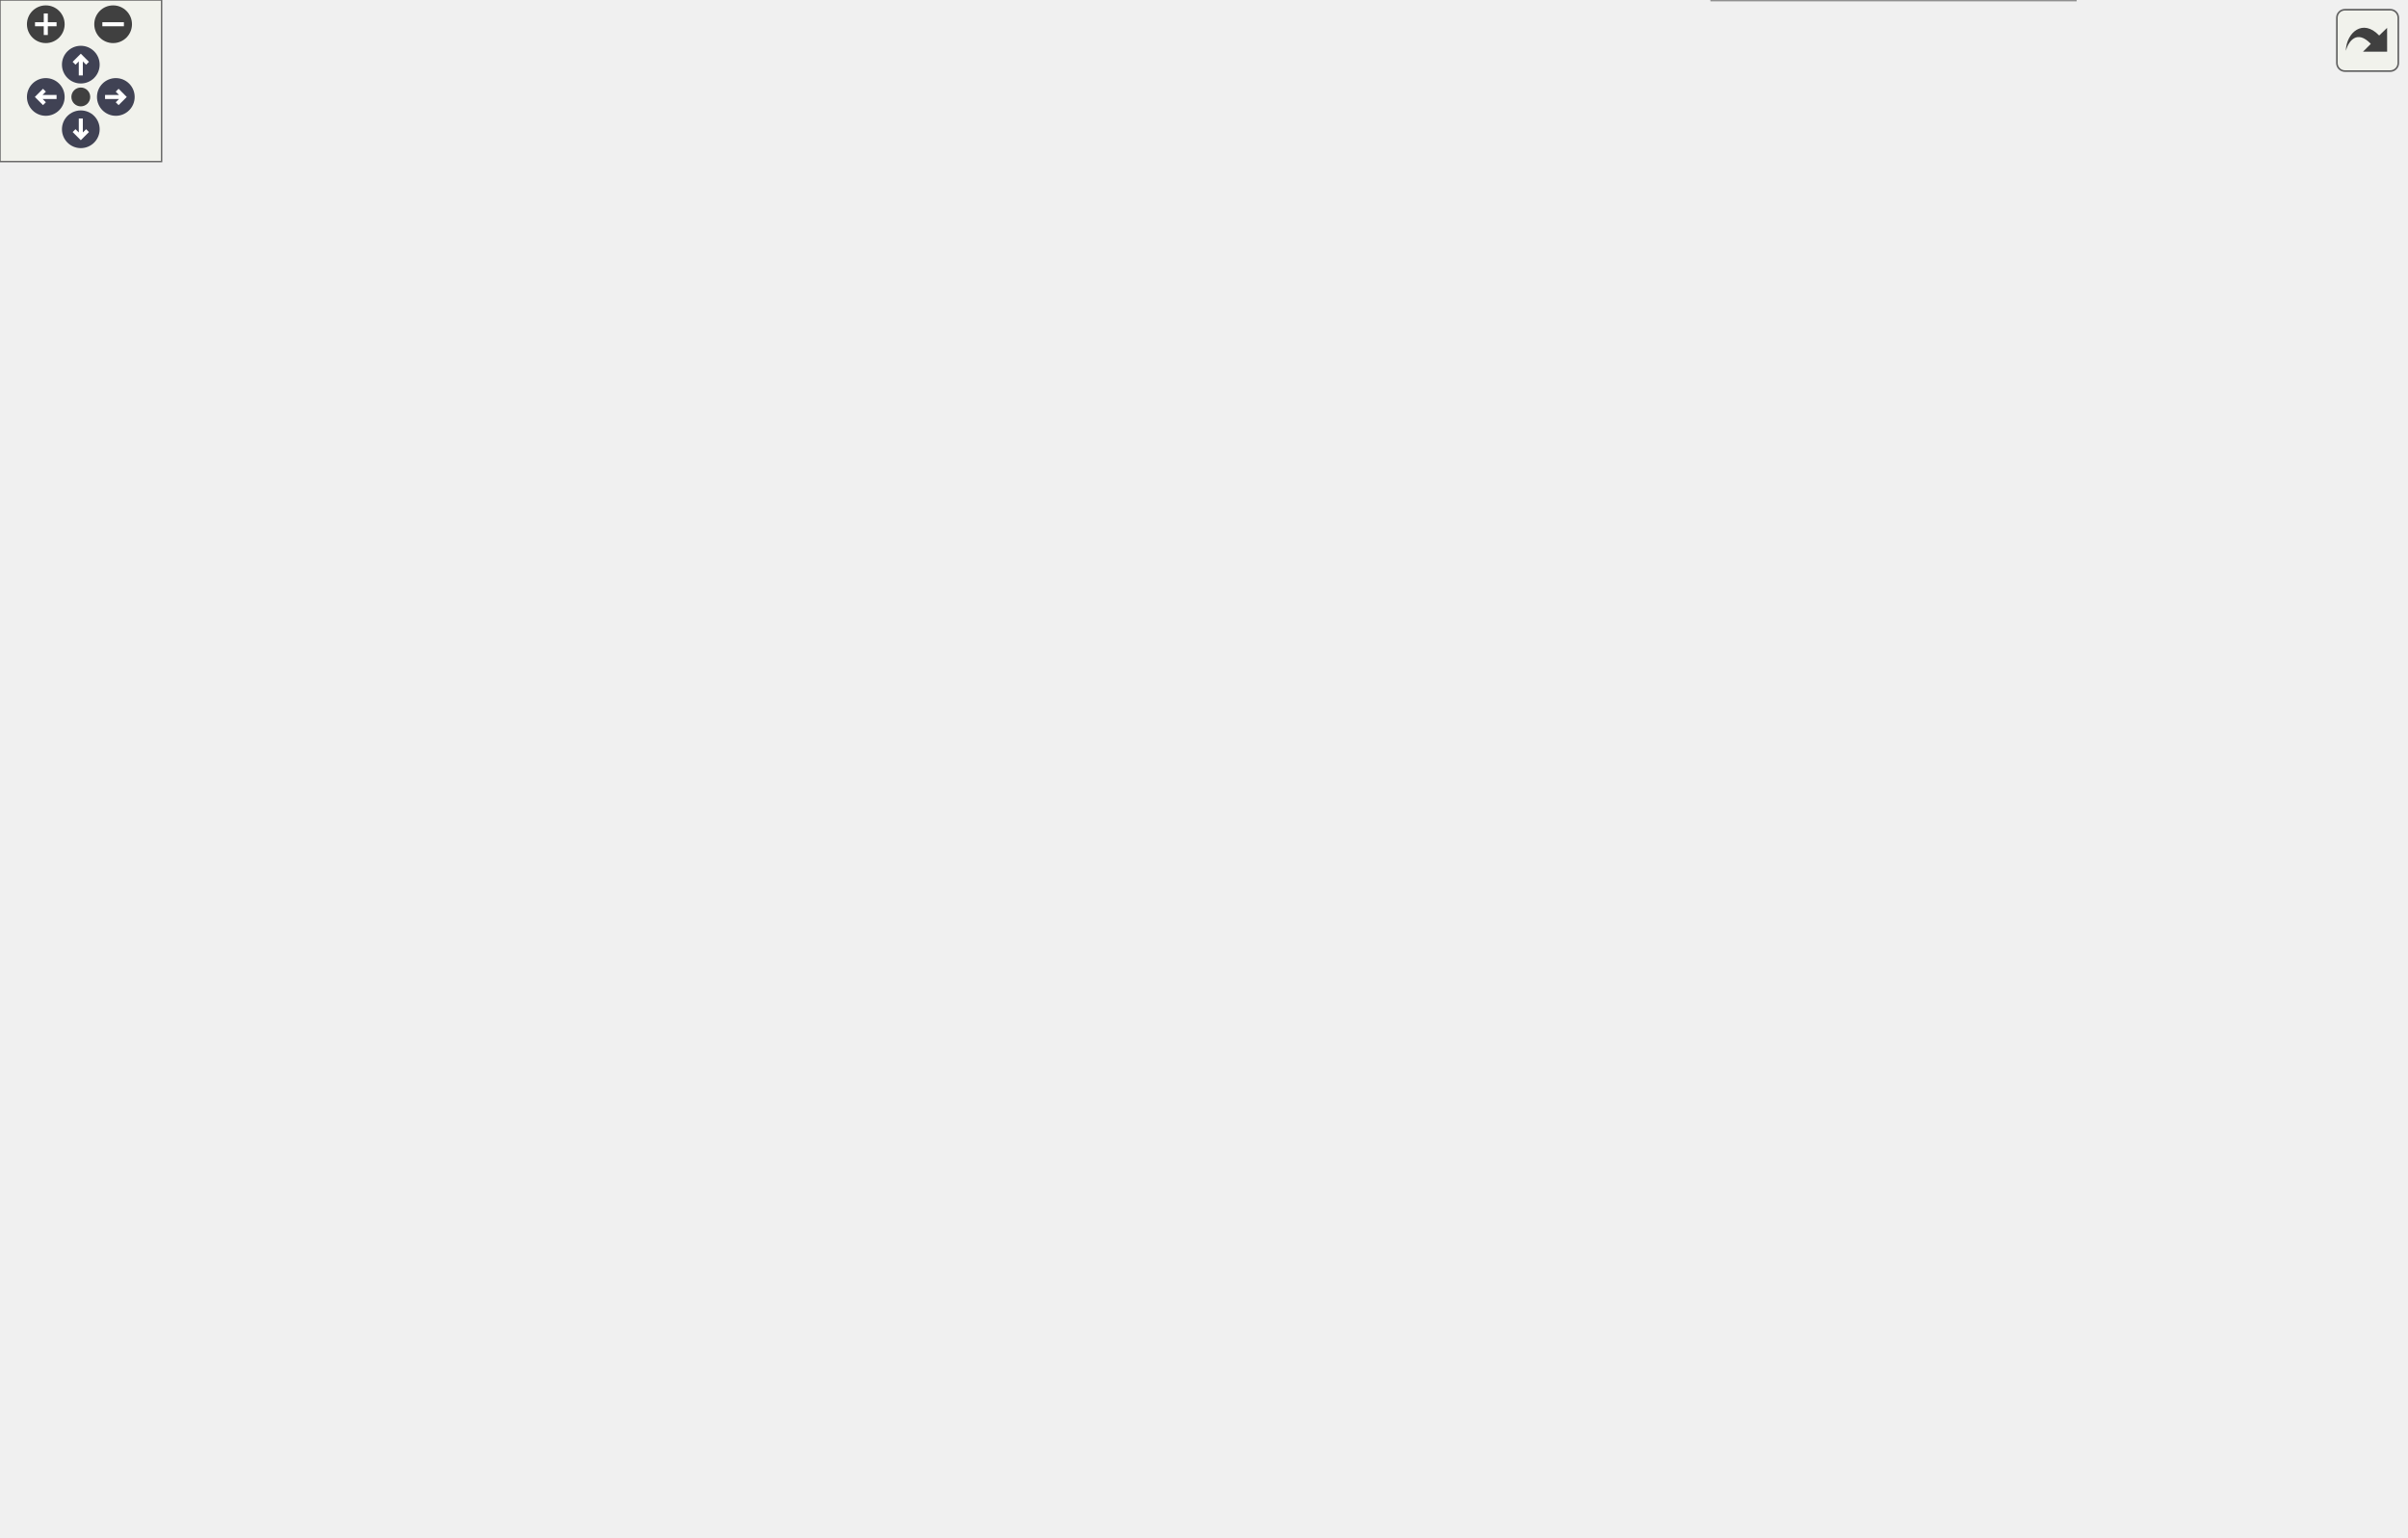
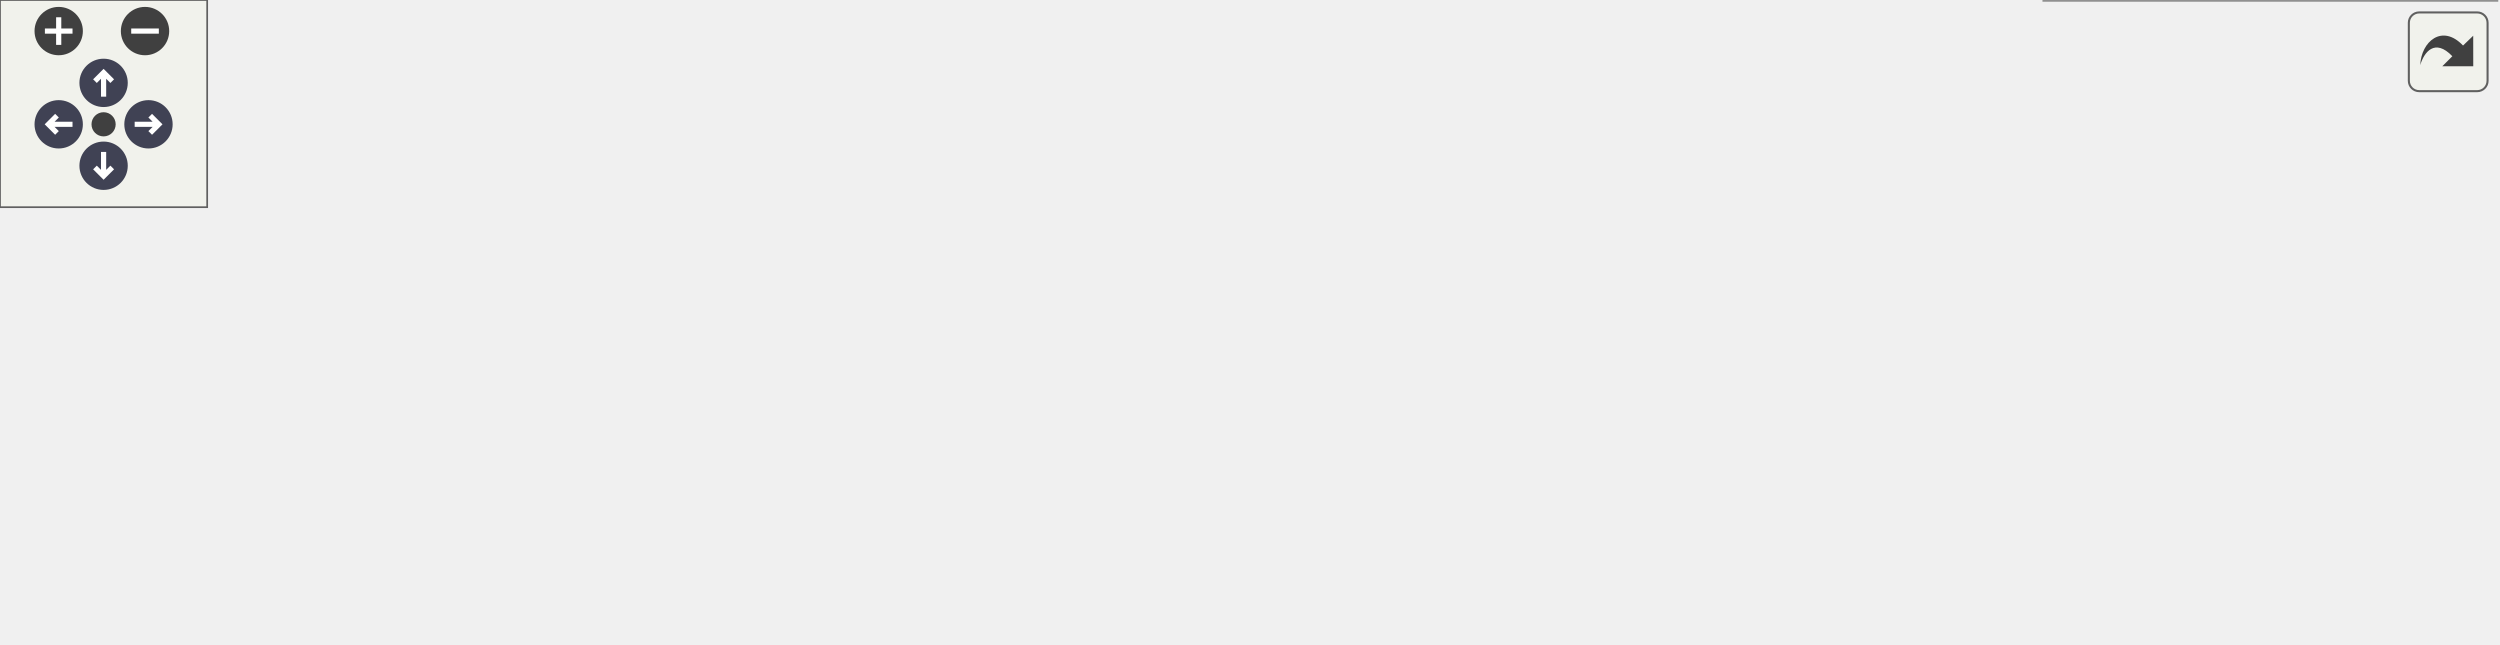
<svg xmlns="http://www.w3.org/2000/svg" xmlns:xlink="http://www.w3.org/1999/xlink" id="main" version="1.1" xml:space="preserve">
  <style type="text/css">
.node, .edge {opacity: 0.7;}
.node.selected, .edge.selected {opacity: 1;}
.edge:hover path { stroke: red; }
.edge:hover polygon { stroke: red; fill: red; }
</style>
  <defs>
    <circle id="rim" cx="0" cy="0" r="7" />
    <circle id="rim2" cx="0" cy="0" r="3.5" />
    <g id="zoomPlus">
      <use xlink:href="#rim" fill="#404040">
        <set attributeName="fill" to="#808080" begin="zoomplus.mouseover" end="zoomplus.mouseout" />
      </use>
      <path d="M-4,0h8M0,-4v8" fill="none" stroke="white" stroke-width="1.5" pointer-events="none" />
    </g>
    <g id="zoomMin">
      <use xlink:href="#rim" fill="#404040">
        <set attributeName="fill" to="#808080" begin="zoomminus.mouseover" end="zoomminus.mouseout" />
      </use>
      <path d="M-4,0h8" fill="none" stroke="white" stroke-width="1.5" pointer-events="none" />
    </g>
    <g id="arrowUp" transform="translate(30 24)">
      <use xlink:href="#rim" />
      <path pointer-events="none" fill="none" stroke="white" stroke-width="1.5" d="M0,-3.0v7 M-2.5,-0.5L0,-3.0L2.5,-0.5" />
    </g>
    <g id="arrowRight" transform="rotate(90) translate(36 -43)">
      <use xlink:href="#rim" />
      <path pointer-events="none" fill="none" stroke="white" stroke-width="1.5" d="M0,-3.0v7 M-2.5,-0.5L0,-3.0L2.5,-0.5" />
    </g>
    <g id="arrowDown" transform="rotate(180) translate(-30 -48)">
      <use xlink:href="#rim" />
      <path pointer-events="none" fill="none" stroke="white" stroke-width="1.5" d="M0,-3.0v7 M-2.5,-0.5L0,-3.0L2.5,-0.5" />
    </g>
    <g id="arrowLeft" transform="rotate(270) translate(-36 17)">
      <use xlink:href="#rim" />
      <path pointer-events="none" fill="none" stroke="white" stroke-width="1.5" d="M0,-3.0v7 M-2.5,-0.5L0,-3.0L2.5,-0.5" />
    </g>
    <g id="resetDef">
      <use xlink:href="#rim2" fill="#404040">
        <set attributeName="fill" to="#808080" begin="reset.mouseover" end="reset.mouseout" />
      </use>
    </g>
  </defs>
  <svg id="graph" class="graph">
    <g id="viewport">
      <g id="Node000001" class="node">
        <g id="a_Node000001">
          <a xlink:title="Add cam for management.">
-             <polygon fill="#999999" stroke="#666666" points="134,-469.5 0,-469.5 0,-428.5 134,-428.5 134,-469.5" />
-             <text text-anchor="start" x="8" y="-457.5" font-family="Helvetica,sans-Serif" font-size="10.00">Ra::Engine::Scene::</text>
-             <text text-anchor="start" x="8" y="-446.5" font-family="Helvetica,sans-Serif" font-size="10.00">DefaultCameraManager</text>
-             <text text-anchor="middle" x="67" y="-435.5" font-family="Helvetica,sans-Serif" font-size="10.00">::addCamera</text>
+             <polygon fill="#999999" stroke="#666666" points="134,-107.5 0,-107.5 0,-66.5 134,-66.5 134,-107.5" />
+             <text text-anchor="start" x="8" y="-95.5" font-family="Helvetica,sans-Serif" font-size="10.00">Ra::Engine::Scene::</text>
+             <text text-anchor="start" x="8" y="-84.5" font-family="Helvetica,sans-Serif" font-size="10.00">DefaultCameraManager</text>
+             <text text-anchor="middle" x="67" y="-73.5" font-family="Helvetica,sans-Serif" font-size="10.00">::addCamera</text>
          </a>
        </g>
      </g>
      <g id="Node000002" class="node">
        <g id="a_Node000002">
          <a xlink:href="classRa_1_1Engine_1_1Scene_1_1Component.html#a28dba9115491fdfd4803f7f32ee53af3" target="_top" xlink:title="Return the entity the component belongs to.">
-             <polygon fill="white" stroke="#666666" points="764.5,-510 641.5,-510 641.5,-480 764.5,-480 764.5,-510" />
-             <text text-anchor="start" x="649.5" y="-498" font-family="Helvetica,sans-Serif" font-size="10.00">Ra::Engine::Scene::</text>
-             <text text-anchor="middle" x="703" y="-487" font-family="Helvetica,sans-Serif" font-size="10.00">Component::getEntity</text>
+             <polygon fill="white" stroke="#666666" points="719,-126 596,-126 596,-96 719,-96 719,-126" />
+             <text text-anchor="start" x="604" y="-114" font-family="Helvetica,sans-Serif" font-size="10.00">Ra::Engine::Scene::</text>
+             <text text-anchor="middle" x="657.5" y="-103" font-family="Helvetica,sans-Serif" font-size="10.00">Component::getEntity</text>
          </a>
        </g>
      </g>
      <g id="edge1_Node000001_Node000002" class="edge">
        <g id="a_edge1_Node000001_Node000002">
          <a xlink:title=" ">
-             <path fill="none" stroke="#63b8ff" d="M134.08,-454.66C201.63,-460.36 309.59,-469.27 403,-476 480.98,-481.62 570.46,-487.19 631.06,-490.83" />
-             <polygon fill="#63b8ff" stroke="#63b8ff" points="631.09,-494.34 641.28,-491.44 631.5,-487.35 631.09,-494.34" />
+             <path fill="none" stroke="#63b8ff" d="M134.08,-89.69C245.71,-94.25 470.68,-103.42 585.53,-108.11" />
+             <polygon fill="#63b8ff" stroke="#63b8ff" points="585.49,-111.61 595.62,-108.52 585.77,-104.61 585.49,-111.61" />
          </a>
        </g>
      </g>
      <g id="Node000003" class="node">
        <g id="a_Node000003">
          <a xlink:href="classRa_1_1Engine_1_1Scene_1_1CameraManager.html#ac0807ce61c54b75124a0d1d3ec28ab04" target="_top" xlink:title=" ">
-             <polygon fill="white" stroke="#666666" points="367,-419 170,-419 170,-389 367,-389 367,-419" />
-             <text text-anchor="start" x="178" y="-407" font-family="Helvetica,sans-Serif" font-size="10.00">Ra::Engine::Scene::</text>
-             <text text-anchor="middle" x="268.5" y="-396" font-family="Helvetica,sans-Serif" font-size="10.00">CameraManager::registerComponent</text>
+             <polygon fill="white" stroke="#666666" points="367,-81 170,-81 170,-51 367,-51 367,-81" />
+             <text text-anchor="start" x="178" y="-69" font-family="Helvetica,sans-Serif" font-size="10.00">Ra::Engine::Scene::</text>
+             <text text-anchor="middle" x="268.5" y="-58" font-family="Helvetica,sans-Serif" font-size="10.00">CameraManager::registerComponent</text>
          </a>
        </g>
      </g>
      <g id="edge2_Node000001_Node000003" class="edge">
        <g id="a_edge2_Node000001_Node000003">
          <a xlink:title=" ">
-             <path fill="none" stroke="#63b8ff" d="M134.15,-434.08C152.32,-429.98 172.18,-425.5 190.89,-421.28" />
-             <polygon fill="#63b8ff" stroke="#63b8ff" points="191.86,-424.65 200.84,-419.04 190.32,-417.82 191.86,-424.65" />
+             <path fill="none" stroke="#63b8ff" d="M134.15,-80.04C142.39,-79.17 150.97,-78.27 159.63,-77.35" />
+             <polygon fill="#63b8ff" stroke="#63b8ff" points="160.24,-80.81 169.82,-76.28 159.51,-73.85 160.24,-80.81" />
          </a>
        </g>
      </g>
      <g id="Node000004" class="node">
        <g id="a_Node000004">
-           <a xlink:href="classRa_1_1Engine_1_1Scene_1_1CameraManager.html#a89543fc980c3f8109ee62a6bea412a3d" target="_top" xlink:title=" ">
-             <polygon fill="white" stroke="#666666" points="588,-467 403,-467 403,-437 588,-437 588,-467" />
-             <text text-anchor="start" x="411" y="-455" font-family="Helvetica,sans-Serif" font-size="10.00">Ra::Engine::Scene::</text>
-             <text text-anchor="middle" x="495.5" y="-444" font-family="Helvetica,sans-Serif" font-size="10.00">CameraManager::getCameraIndex</text>
+           <a xlink:href="classRa_1_1Engine_1_1Scene_1_1System.html#a8d1f1cfd2c615e58b4155154206afece" target="_top" xlink:title=" ">
+             <polygon fill="white" stroke="#666666" points="556,-79 403,-79 403,-49 556,-49 556,-79" />
+             <text text-anchor="start" x="411" y="-67" font-family="Helvetica,sans-Serif" font-size="10.00">Ra::Engine::Scene::</text>
+             <text text-anchor="middle" x="479.5" y="-56" font-family="Helvetica,sans-Serif" font-size="10.00">System::registerComponent</text>
          </a>
        </g>
      </g>
      <g id="edge3_Node000003_Node000004" class="edge">
        <g id="a_edge3_Node000003_Node000004">
          <a xlink:title=" ">
-             <path fill="none" stroke="#63b8ff" d="M340.07,-419.06C363.63,-424.08 390.06,-429.72 414.3,-434.89" />
-             <polygon fill="#63b8ff" stroke="#63b8ff" points="413.67,-438.33 424.18,-437 415.13,-431.49 413.67,-438.33" />
+             <path fill="none" stroke="#63b8ff" d="M367.27,-65.06C375.73,-64.98 384.25,-64.9 392.6,-64.82" />
+             <polygon fill="#63b8ff" stroke="#63b8ff" points="392.73,-68.32 402.7,-64.73 392.66,-61.32 392.73,-68.32" />
+           </a>
+         </g>
+       </g>
+       <g id="edge4_Node000004_Node000002" class="edge">
+         <g id="a_edge4_Node000004_Node000002">
+           <a xlink:title=" ">
+             <path fill="none" stroke="#63b8ff" d="M536.67,-79C553.82,-83.58 572.83,-88.66 590.56,-93.39" />
+             <polygon fill="#63b8ff" stroke="#63b8ff" points="589.69,-96.78 600.26,-95.98 591.5,-90.02 589.69,-96.78" />
          </a>
        </g>
      </g>
      <g id="Node000005" class="node">
        <g id="a_Node000005">
-           <a xlink:href="classRa_1_1Engine_1_1Scene_1_1System.html#a8d1f1cfd2c615e58b4155154206afece" target="_top" xlink:title=" ">
-             <polygon fill="white" stroke="#666666" points="572,-419 419,-419 419,-389 572,-389 572,-419" />
-             <text text-anchor="start" x="427" y="-407" font-family="Helvetica,sans-Serif" font-size="10.00">Ra::Engine::Scene::</text>
-             <text text-anchor="middle" x="495.5" y="-396" font-family="Helvetica,sans-Serif" font-size="10.00">System::registerComponent</text>
+           <a xlink:href="classRa_1_1Engine_1_1Scene_1_1Component.html#a1d4c8227d4c1c7dacb860e6b44f1f698" target="_top" xlink:title="Return the component's name.">
+             <polygon fill="white" stroke="#666666" points="719.5,-78 595.5,-78 595.5,-48 719.5,-48 719.5,-78" />
+             <text text-anchor="start" x="603.5" y="-66" font-family="Helvetica,sans-Serif" font-size="10.00">Ra::Engine::Scene::</text>
+             <text text-anchor="middle" x="657.5" y="-55" font-family="Helvetica,sans-Serif" font-size="10.00">Component::getName</text>
          </a>
        </g>
      </g>
-       <g id="edge4_Node000003_Node000005" class="edge">
-         <g id="a_edge4_Node000003_Node000005">
+       <g id="edge5_Node000004_Node000005" class="edge">
+         <g id="a_edge5_Node000004_Node000005">
          <a xlink:title=" ">
-             <path fill="none" stroke="#63b8ff" d="M367.21,-404C381,-404 395.1,-404 408.66,-404" />
-             <polygon fill="#63b8ff" stroke="#63b8ff" points="408.9,-407.5 418.9,-404 408.9,-400.5 408.9,-407.5" />
-           </a>
-         </g>
-       </g>
-       <g id="Node000008" class="node">
-         <g id="a_Node000008">
-           <a xlink:href="classRa_1_1Engine_1_1Scene_1_1Entity.html#a534acbd29f5dc60bcea54c7a826bc92f" target="_top" xlink:title="get a ref to transformation observers to add/remove an observer">
-             <polygon fill="white" stroke="#666666" points="582,-371 409,-371 409,-341 582,-341 582,-371" />
-             <text text-anchor="start" x="417" y="-359" font-family="Helvetica,sans-Serif" font-size="10.00">Ra::Engine::Scene::</text>
-             <text text-anchor="middle" x="495.5" y="-348" font-family="Helvetica,sans-Serif" font-size="10.00">Entity::transformationObservers</text>
-           </a>
-         </g>
-       </g>
-       <g id="edge8_Node000003_Node000008" class="edge">
-         <g id="a_edge8_Node000003_Node000008">
-           <a xlink:title=" ">
-             <path fill="none" stroke="#63b8ff" d="M340.07,-388.94C363.63,-383.92 390.06,-378.28 414.3,-373.11" />
-             <polygon fill="#63b8ff" stroke="#63b8ff" points="415.13,-376.51 424.18,-371 413.67,-369.67 415.13,-376.51" />
-           </a>
-         </g>
-       </g>
-       <g id="Node000009" class="node">
-         <g id="a_Node000009">
-           <a xlink:href="classRa_1_1Engine_1_1Scene_1_1CameraManager.html#ad4516473cebc8b540d2da18319985125" target="_top" xlink:title="update the active camera data">
-             <polygon fill="white" stroke="#666666" points="579.5,-227.5 411.5,-227.5 411.5,-186.5 579.5,-186.5 579.5,-227.5" />
-             <text text-anchor="start" x="419.5" y="-215.5" font-family="Helvetica,sans-Serif" font-size="10.00">Ra::Engine::Scene::</text>
-             <text text-anchor="start" x="419.5" y="-204.5" font-family="Helvetica,sans-Serif" font-size="10.00">CameraManager::updateActive</text>
-             <text text-anchor="middle" x="495.5" y="-193.5" font-family="Helvetica,sans-Serif" font-size="10.00">CameraData</text>
-           </a>
-         </g>
-       </g>
-       <g id="edge9_Node000003_Node000009" class="edge">
-         <g id="a_edge9_Node000003_Node000009">
-           <a xlink:title=" ">
-             <path fill="none" stroke="#63b8ff" d="M286.78,-388.87C324.6,-355.75 415.16,-276.46 463.26,-234.36" />
-             <polygon fill="#63b8ff" stroke="#63b8ff" points="465.66,-236.9 470.88,-227.68 461.05,-231.64 465.66,-236.9" />
-           </a>
-         </g>
-       </g>
-       <g id="edge5_Node000005_Node000002" class="edge">
-         <g id="a_edge5_Node000005_Node000002">
-           <a xlink:title=" ">
-             <path fill="none" stroke="#63b8ff" d="M570.62,-419.1C576.71,-421.63 582.59,-424.57 588,-428 609.05,-441.35 603.24,-457.21 624,-471 626.57,-472.71 629.27,-474.3 632.06,-475.78" />
-             <polygon fill="#63b8ff" stroke="#63b8ff" points="630.68,-479 641.21,-480.15 633.69,-472.68 630.68,-479" />
+             <path fill="none" stroke="#63b8ff" d="M556.16,-63.57C565.81,-63.52 575.66,-63.46 585.23,-63.4" />
+             <polygon fill="#63b8ff" stroke="#63b8ff" points="585.51,-66.9 595.49,-63.35 585.47,-59.9 585.51,-66.9" />
          </a>
        </g>
      </g>
      <g id="Node000006" class="node">
        <g id="a_Node000006">
-           <a xlink:href="classRa_1_1Engine_1_1Scene_1_1Component.html#a1d4c8227d4c1c7dacb860e6b44f1f698" target="_top" xlink:title="Return the component's name.">
-             <polygon fill="white" stroke="#666666" points="765,-462 641,-462 641,-432 765,-432 765,-462" />
-             <text text-anchor="start" x="649" y="-450" font-family="Helvetica,sans-Serif" font-size="10.00">Ra::Engine::Scene::</text>
-             <text text-anchor="middle" x="703" y="-439" font-family="Helvetica,sans-Serif" font-size="10.00">Component::getName</text>
+           <a xlink:href="classRa_1_1Engine_1_1Scene_1_1Component.html#af211eaa6fd1c608ef143920678da3d52" target="_top" xlink:title="Set the system to which the component belongs.">
+             <polygon fill="white" stroke="#666666" points="723,-30 592,-30 592,0 723,0 723,-30" />
+             <text text-anchor="start" x="600" y="-18" font-family="Helvetica,sans-Serif" font-size="10.00">Ra::Engine::Scene::</text>
+             <text text-anchor="middle" x="657.5" y="-7" font-family="Helvetica,sans-Serif" font-size="10.00">Component::setSystem</text>
          </a>
        </g>
      </g>
-       <g id="edge6_Node000005_Node000006" class="edge">
-         <g id="a_edge6_Node000005_Node000006">
+       <g id="edge6_Node000004_Node000006" class="edge">
+         <g id="a_edge6_Node000004_Node000006">
          <a xlink:title=" ">
-             <path fill="none" stroke="#63b8ff" d="M568.37,-419.04C588.57,-423.27 610.53,-427.86 630.69,-432.08" />
-             <polygon fill="#63b8ff" stroke="#63b8ff" points="630.24,-435.56 640.74,-434.18 631.67,-428.71 630.24,-435.56" />
-           </a>
-         </g>
-       </g>
-       <g id="Node000007" class="node">
-         <g id="a_Node000007">
-           <a xlink:href="classRa_1_1Engine_1_1Scene_1_1Component.html#af211eaa6fd1c608ef143920678da3d52" target="_top" xlink:title="Set the system to which the component belongs.">
-             <polygon fill="white" stroke="#666666" points="768.5,-414 637.5,-414 637.5,-384 768.5,-384 768.5,-414" />
-             <text text-anchor="start" x="645.5" y="-402" font-family="Helvetica,sans-Serif" font-size="10.00">Ra::Engine::Scene::</text>
-             <text text-anchor="middle" x="703" y="-391" font-family="Helvetica,sans-Serif" font-size="10.00">Component::setSystem</text>
-           </a>
-         </g>
-       </g>
-       <g id="edge7_Node000005_Node000007" class="edge">
-         <g id="a_edge7_Node000005_Node000007">
-           <a xlink:title=" ">
-             <path fill="none" stroke="#63b8ff" d="M572.15,-402.16C590.12,-401.72 609.28,-401.26 627.22,-400.82" />
-             <polygon fill="#63b8ff" stroke="#63b8ff" points="627.42,-404.32 637.33,-400.57 627.24,-397.32 627.42,-404.32" />
-           </a>
-         </g>
-       </g>
-       <g id="Node000010" class="node">
-         <g id="a_Node000010">
-           <a xlink:href="classRa_1_1Engine_1_1Scene_1_1CameraManager.html#a785ff375d82f19cd4b48e6486f77cbf0" target="_top" xlink:title="Get a pointer to the i-th Camera.">
-             <polygon fill="white" stroke="#666666" points="782,-366 624,-366 624,-336 782,-336 782,-366" />
-             <text text-anchor="start" x="632" y="-354" font-family="Helvetica,sans-Serif" font-size="10.00">Ra::Engine::Scene::</text>
-             <text text-anchor="middle" x="703" y="-343" font-family="Helvetica,sans-Serif" font-size="10.00">CameraManager::getCamera</text>
-           </a>
-         </g>
-       </g>
-       <g id="edge10_Node000009_Node000010" class="edge">
-         <g id="a_edge10_Node000009_Node000010">
-           <a xlink:title=" ">
-             <path fill="none" stroke="#63b8ff" d="M513.29,-227.86C535.81,-254.53 578.28,-300.41 624,-327 627.03,-328.76 630.21,-330.41 633.47,-331.95" />
-             <polygon fill="#63b8ff" stroke="#63b8ff" points="632.27,-335.24 642.84,-335.99 635.04,-328.81 632.27,-335.24" />
-           </a>
-         </g>
-       </g>
-       <g id="Node000011" class="node">
-         <g id="a_Node000011">
-           <a xlink:href="classRa_1_1Core_1_1Asset_1_1Camera.html#ae879404ea174280161cec397fb1710b7" target="_top" xlink:title=" ">
-             <polygon fill="white" stroke="#666666" points="770.5,-318 635.5,-318 635.5,-288 770.5,-288 770.5,-318" />
-             <text text-anchor="start" x="643.5" y="-306" font-family="Helvetica,sans-Serif" font-size="10.00">Ra::Core::Asset::Camera</text>
-             <text text-anchor="middle" x="703" y="-295" font-family="Helvetica,sans-Serif" font-size="10.00">::getFrame</text>
-           </a>
-         </g>
-       </g>
-       <g id="edge11_Node000009_Node000011" class="edge">
-         <g id="a_edge11_Node000009_Node000011">
-           <a xlink:title=" ">
-             <path fill="none" stroke="#63b8ff" d="M528.53,-227.65C553.73,-243.27 590.14,-264.43 624,-279 628.6,-280.98 633.42,-282.87 638.3,-284.66" />
-             <polygon fill="#63b8ff" stroke="#63b8ff" points="637.15,-287.96 647.74,-287.97 639.46,-281.36 637.15,-287.96" />
-           </a>
-         </g>
-       </g>
-       <g id="Node000012" class="node">
-         <g id="a_Node000012">
-           <a xlink:href="classRa_1_1Core_1_1Asset_1_1Camera.html#a627f8c3e741a1d0f305886f1d8375de3" target="_top" xlink:title="Return the height of the viewport.">
-             <polygon fill="white" stroke="#666666" points="770.5,-270 635.5,-270 635.5,-240 770.5,-240 770.5,-270" />
-             <text text-anchor="start" x="643.5" y="-258" font-family="Helvetica,sans-Serif" font-size="10.00">Ra::Core::Asset::Camera</text>
-             <text text-anchor="middle" x="703" y="-247" font-family="Helvetica,sans-Serif" font-size="10.00">::getHeight</text>
-           </a>
-         </g>
-       </g>
-       <g id="edge12_Node000009_Node000012" class="edge">
-         <g id="a_edge12_Node000009_Node000012">
-           <a xlink:title=" ">
-             <path fill="none" stroke="#63b8ff" d="M579.79,-226.45C595.58,-230.14 612,-233.98 627.5,-237.6" />
-             <polygon fill="#63b8ff" stroke="#63b8ff" points="627,-241.08 637.53,-239.94 628.59,-234.26 627,-241.08" />
-           </a>
-         </g>
-       </g>
-       <g id="Node000013" class="node">
-         <g id="a_Node000013">
-           <a xlink:href="classRa_1_1Core_1_1Asset_1_1Camera.html#a2b2f8b09a65409166a96b9bb30e3ee20" target="_top" xlink:title="Return the width of the viewport.">
-             <polygon fill="white" stroke="#666666" points="770.5,-222 635.5,-222 635.5,-192 770.5,-192 770.5,-222" />
-             <text text-anchor="start" x="643.5" y="-210" font-family="Helvetica,sans-Serif" font-size="10.00">Ra::Core::Asset::Camera</text>
-             <text text-anchor="middle" x="703" y="-199" font-family="Helvetica,sans-Serif" font-size="10.00">::getWidth</text>
-           </a>
-         </g>
-       </g>
-       <g id="edge13_Node000009_Node000013" class="edge">
-         <g id="a_edge13_Node000009_Node000013">
-           <a xlink:title=" ">
-             <path fill="none" stroke="#63b8ff" d="M579.79,-207C594.79,-207 610.38,-207 625.19,-207" />
-             <polygon fill="#63b8ff" stroke="#63b8ff" points="625.3,-210.5 635.3,-207 625.3,-203.5 625.3,-210.5" />
-           </a>
-         </g>
-       </g>
-       <g id="Node000014" class="node">
-         <g id="a_Node000014">
-           <a xlink:href="classRa_1_1Core_1_1Utils_1_1Observable.html#a7e5fe761726d56a51f95192eb6555f8f" target="_top" xlink:title="Notify (i.e. call) each attached observer with argument p.">
-             <polygon fill="white" stroke="#666666" points="777,-174 629,-174 629,-144 777,-144 777,-174" />
-             <text text-anchor="start" x="637" y="-162" font-family="Helvetica,sans-Serif" font-size="10.00">Ra::Core::Utils::Observable</text>
-             <text text-anchor="middle" x="703" y="-151" font-family="Helvetica,sans-Serif" font-size="10.00">::notify</text>
-           </a>
-         </g>
-       </g>
-       <g id="edge14_Node000009_Node000014" class="edge">
-         <g id="a_edge14_Node000009_Node000014">
-           <a xlink:title=" ">
-             <path fill="none" stroke="#63b8ff" d="M579.79,-187.55C595.58,-183.86 612,-180.02 627.5,-176.4" />
-             <polygon fill="#63b8ff" stroke="#63b8ff" points="628.59,-179.74 637.53,-174.06 627,-172.92 628.59,-179.74" />
-           </a>
-         </g>
-       </g>
-       <g id="Node000016" class="node">
-         <g id="a_Node000016">
-           <a xlink:href="classRa_1_1Core_1_1Asset_1_1Camera.html#ac5e49d14a044ec5c39666cab662f3ba3" target="_top" xlink:title="Set the frame of the camera to frame.">
-             <polygon fill="white" stroke="#666666" points="770.5,-126 635.5,-126 635.5,-96 770.5,-96 770.5,-126" />
-             <text text-anchor="start" x="643.5" y="-114" font-family="Helvetica,sans-Serif" font-size="10.00">Ra::Core::Asset::Camera</text>
-             <text text-anchor="middle" x="703" y="-103" font-family="Helvetica,sans-Serif" font-size="10.00">::setFrame</text>
-           </a>
-         </g>
-       </g>
-       <g id="edge16_Node000009_Node000016" class="edge">
-         <g id="a_edge16_Node000009_Node000016">
-           <a xlink:title=" ">
-             <path fill="none" stroke="#63b8ff" d="M528.53,-186.35C553.73,-170.73 590.14,-149.57 624,-135 628.6,-133.02 633.42,-131.13 638.3,-129.34" />
-             <polygon fill="#63b8ff" stroke="#63b8ff" points="639.46,-132.64 647.74,-126.03 637.15,-126.04 639.46,-132.64" />
-           </a>
-         </g>
-       </g>
-       <g id="Node000017" class="node">
-         <g id="a_Node000017">
-           <a xlink:href="classRa_1_1Core_1_1Asset_1_1Camera.html#a05d8b61c4135de535eb61a6608fd33d6" target="_top" xlink:title="Change the viewport size. Also compute aspectRatio.">
-             <polygon fill="white" stroke="#666666" points="770.5,-78 635.5,-78 635.5,-48 770.5,-48 770.5,-78" />
-             <text text-anchor="start" x="643.5" y="-66" font-family="Helvetica,sans-Serif" font-size="10.00">Ra::Core::Asset::Camera</text>
-             <text text-anchor="middle" x="703" y="-55" font-family="Helvetica,sans-Serif" font-size="10.00">::setViewport</text>
-           </a>
-         </g>
-       </g>
-       <g id="edge17_Node000009_Node000017" class="edge">
-         <g id="a_edge17_Node000009_Node000017">
-           <a xlink:title=" ">
-             <path fill="none" stroke="#63b8ff" d="M513.29,-186.14C535.81,-159.47 578.28,-113.59 624,-87 627.03,-85.24 630.21,-83.59 633.47,-82.05" />
-             <polygon fill="#63b8ff" stroke="#63b8ff" points="635.04,-85.19 642.84,-78.01 632.27,-78.76 635.04,-85.19" />
-           </a>
-         </g>
-       </g>
-       <g id="Node000018" class="node">
-         <g id="a_Node000018">
-           <a xlink:href="classRa_1_1Core_1_1Asset_1_1Camera.html#a1e1809a93475162a71da46c2816f90e7" target="_top" xlink:title="Update the projection matrix according to the current parameters.">
-             <polygon fill="white" stroke="#666666" points="770.5,-30 635.5,-30 635.5,0 770.5,0 770.5,-30" />
-             <text text-anchor="start" x="643.5" y="-18" font-family="Helvetica,sans-Serif" font-size="10.00">Ra::Core::Asset::Camera</text>
-             <text text-anchor="middle" x="703" y="-7" font-family="Helvetica,sans-Serif" font-size="10.00">::updateProjMatrix</text>
-           </a>
-         </g>
-       </g>
-       <g id="edge18_Node000009_Node000018" class="edge">
-         <g id="a_edge18_Node000009_Node000018">
-           <a xlink:title=" ">
-             <path fill="none" stroke="#63b8ff" d="M506.62,-186.37C525.04,-150.94 567.43,-78.54 624,-39 626.13,-37.51 628.36,-36.11 630.66,-34.79" />
-             <polygon fill="#63b8ff" stroke="#63b8ff" points="632.51,-37.78 639.83,-30.13 629.33,-31.54 632.51,-37.78" />
-           </a>
-         </g>
-       </g>
-       <g id="Node000015" class="node">
-         <g id="a_Node000015">
-           <a target="_blank" xlink:href="http://en.cppreference.com/w/cpp/utility/forward.html#" xlink:title=" ">
-             <polygon fill="white" stroke="#666666" points="893,-168.5 818,-168.5 818,-149.5 893,-149.5 893,-168.5" />
-             <text text-anchor="middle" x="855.5" y="-156.5" font-family="Helvetica,sans-Serif" font-size="10.00">std::forward</text>
-           </a>
-         </g>
-       </g>
-       <g id="edge15_Node000014_Node000015" class="edge">
-         <g id="a_edge15_Node000014_Node000015">
-           <a xlink:title=" ">
-             <path fill="none" stroke="#63b8ff" d="M777.05,-159C787.39,-159 797.78,-159 807.45,-159" />
-             <polygon fill="#63b8ff" stroke="#63b8ff" points="807.62,-162.5 817.62,-159 807.62,-155.5 807.62,-162.5" />
+             <path fill="none" stroke="#63b8ff" d="M534.74,-48.9C553.06,-43.8 573.68,-38.06 592.67,-32.77" />
+             <polygon fill="#63b8ff" stroke="#63b8ff" points="593.74,-36.11 602.44,-30.05 591.86,-29.36 593.74,-36.11" />
          </a>
        </g>
      </g>
    </g>
  </svg>
  <g id="navigator" transform="translate(0 0)" fill="#404254">
    <rect fill="#f2f5e9" fill-opacity="0.5" stroke="#606060" stroke-width=".5" x="0" y="0" width="60" height="60" />
    <use id="zoomplus" xlink:href="#zoomPlus" x="17" y="9" />
    <use id="zoomminus" xlink:href="#zoomMin" x="42" y="9" />
    <use id="reset" xlink:href="#resetDef" x="30" y="36" />
    <use id="arrowup" xlink:href="#arrowUp" x="0" y="0" />
    <use id="arrowright" xlink:href="#arrowRight" x="0" y="0" />
    <use id="arrowdown" xlink:href="#arrowDown" x="0" y="0" />
    <use id="arrowleft" xlink:href="#arrowLeft" x="0" y="0" />
  </g>
  <svg viewBox="0 0 15 15" width="100%" height="30px" preserveAspectRatio="xMaxYMin meet">
    <g id="arrow_out" transform="scale(0.3 0.3)">
      <a xlink:href="classRa_1_1Engine_1_1Scene_1_1DefaultCameraManager_a667594e18d54d89537bfd49cdbf2a839_cgraph_org.svg" target="_base">
        <rect id="button" ry="5" rx="5" y="6" x="6" height="38" width="38" fill="#f2f5e9" fill-opacity="0.5" stroke="#606060" stroke-width="1.0" />
        <path id="arrow" d="M 11.5,31.437 C 11.94,20.098 22.043,11.323 32.159,21.979 L 37.069,17.246 C 37.069,17.246 37.088,32 37.088,32 L 22.16,31.978 C 22.16,31.978 26.998,27.14 26.998,27.14 C 18.529,18.264 13.292,25.23 11.5,31.437 z" style="fill:#404040;" />
      </a>
    </g>
  </svg>
  <style type="text/css">

[data-mouse-over-selected='false'] { opacity: 0.7; }
[data-mouse-over-selected='true']  { opacity: 1.0; }

</style>
</svg>
